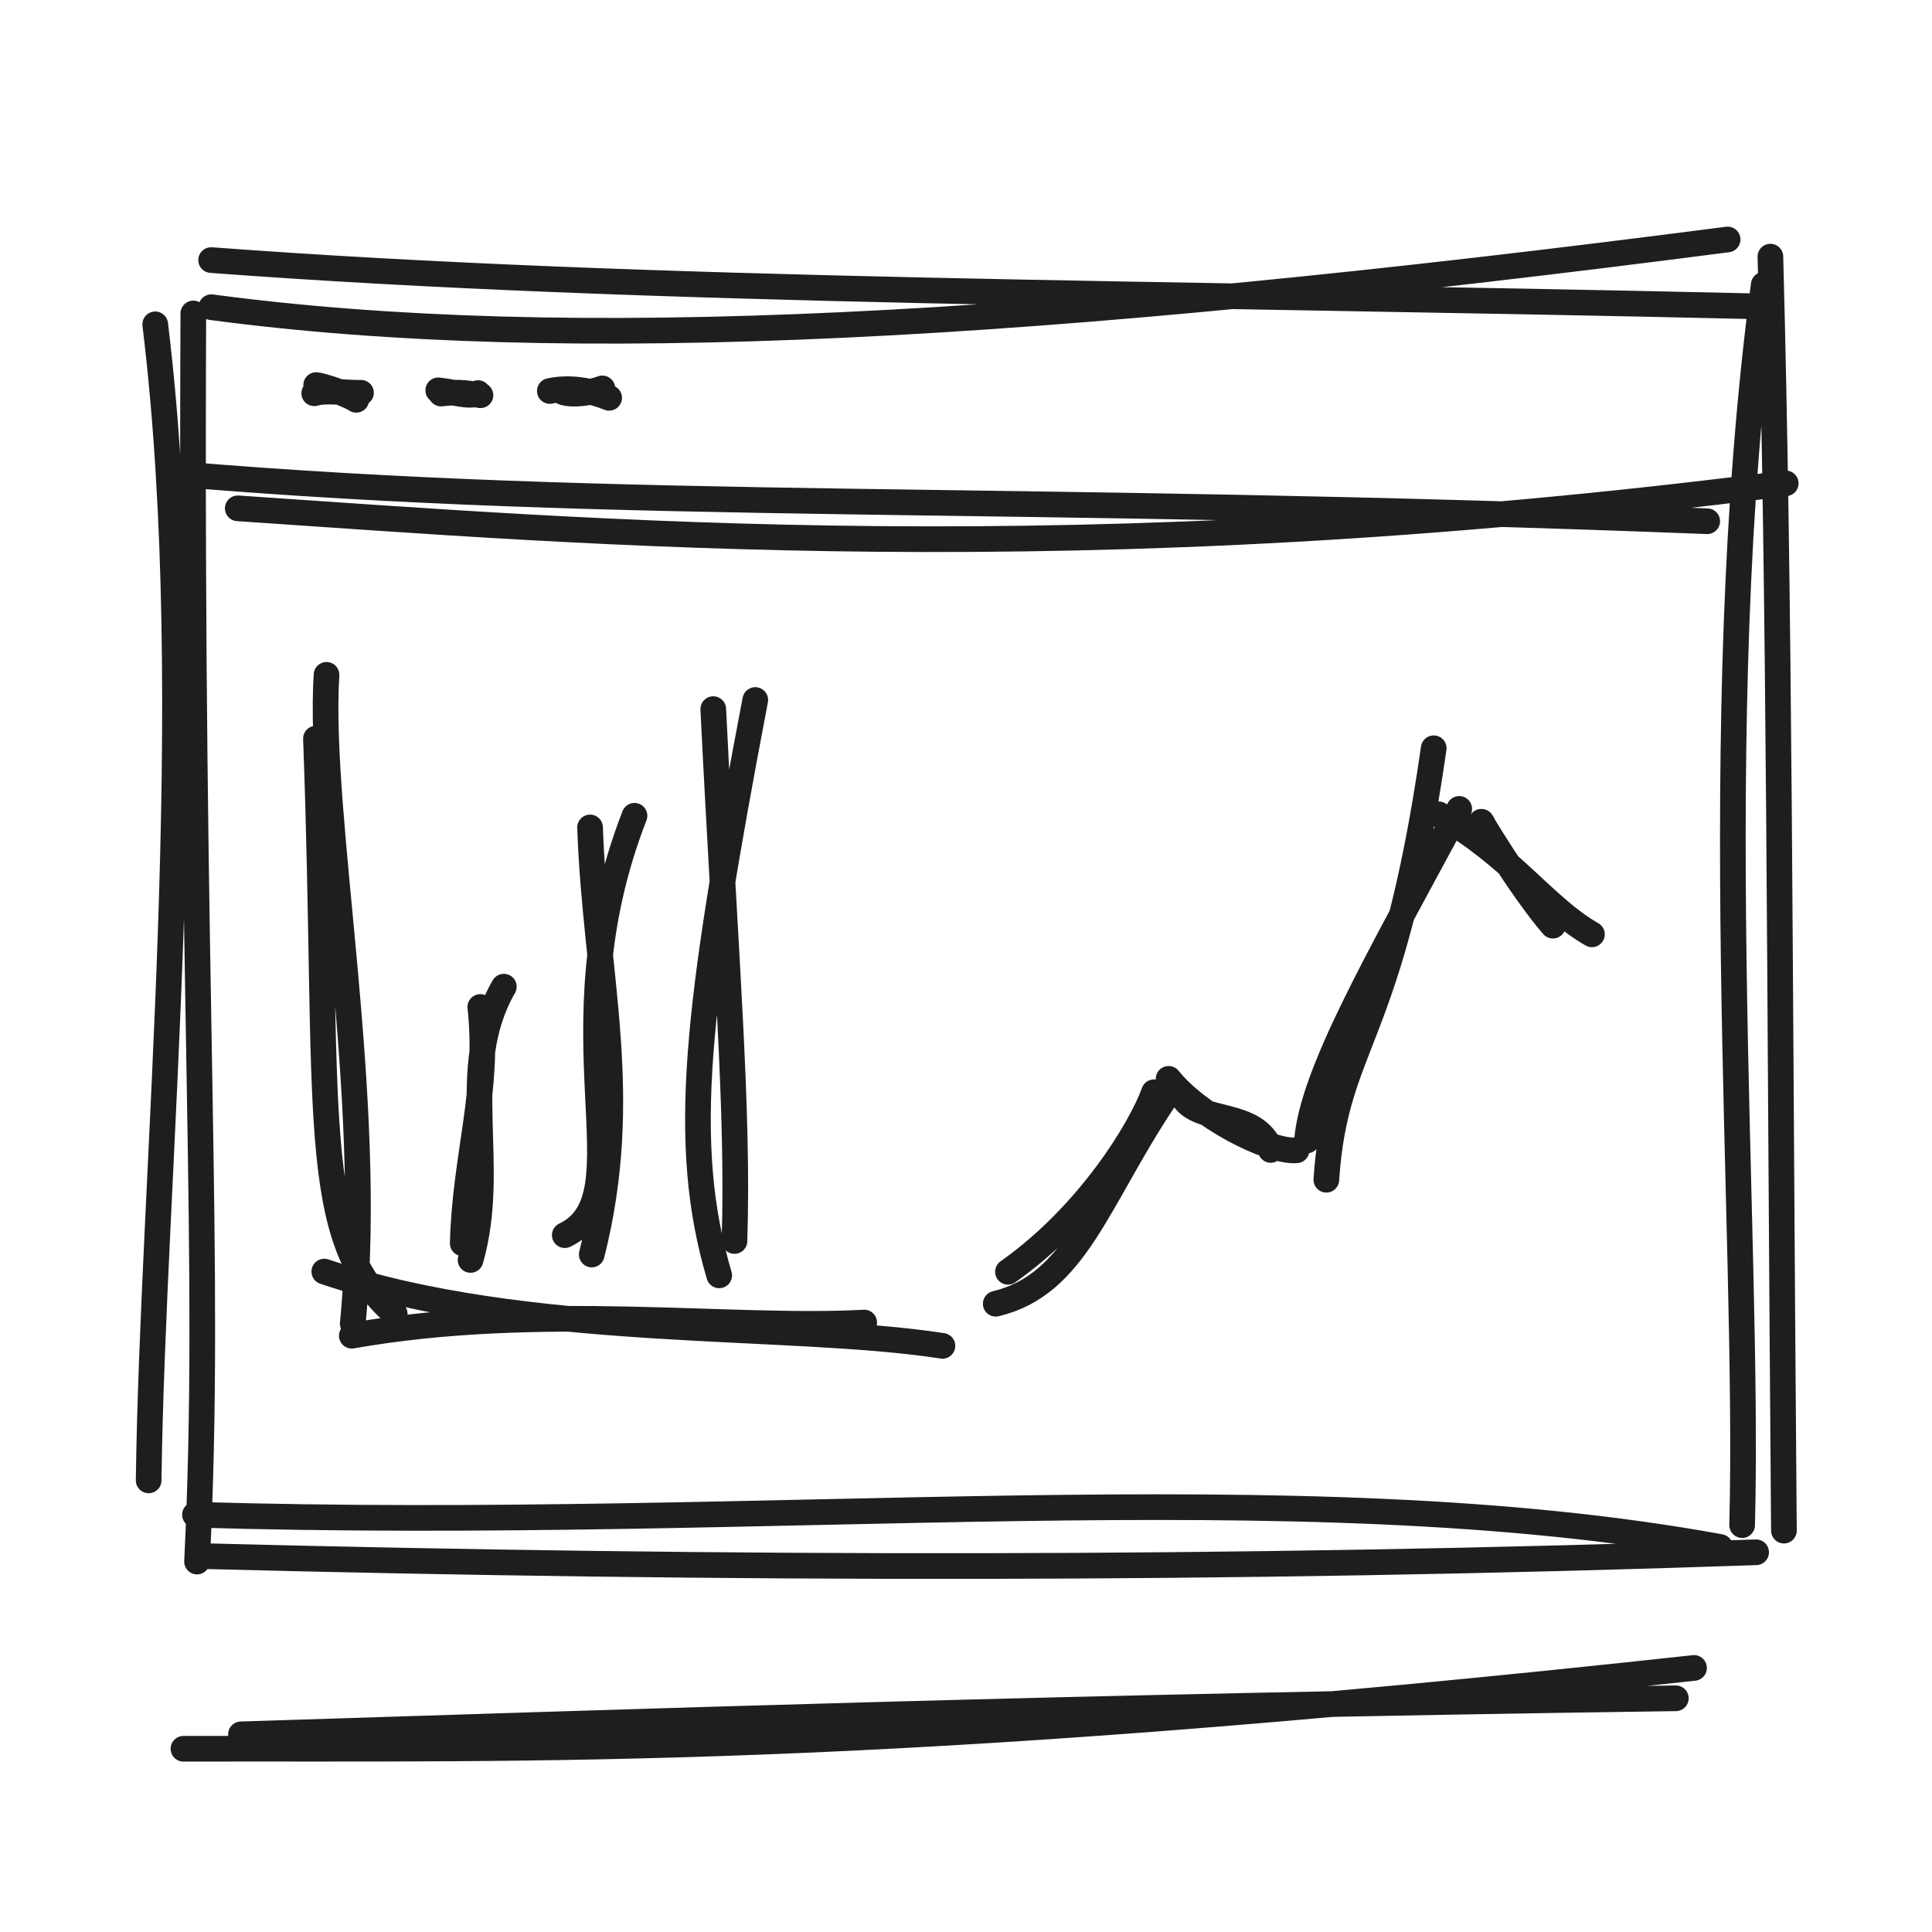
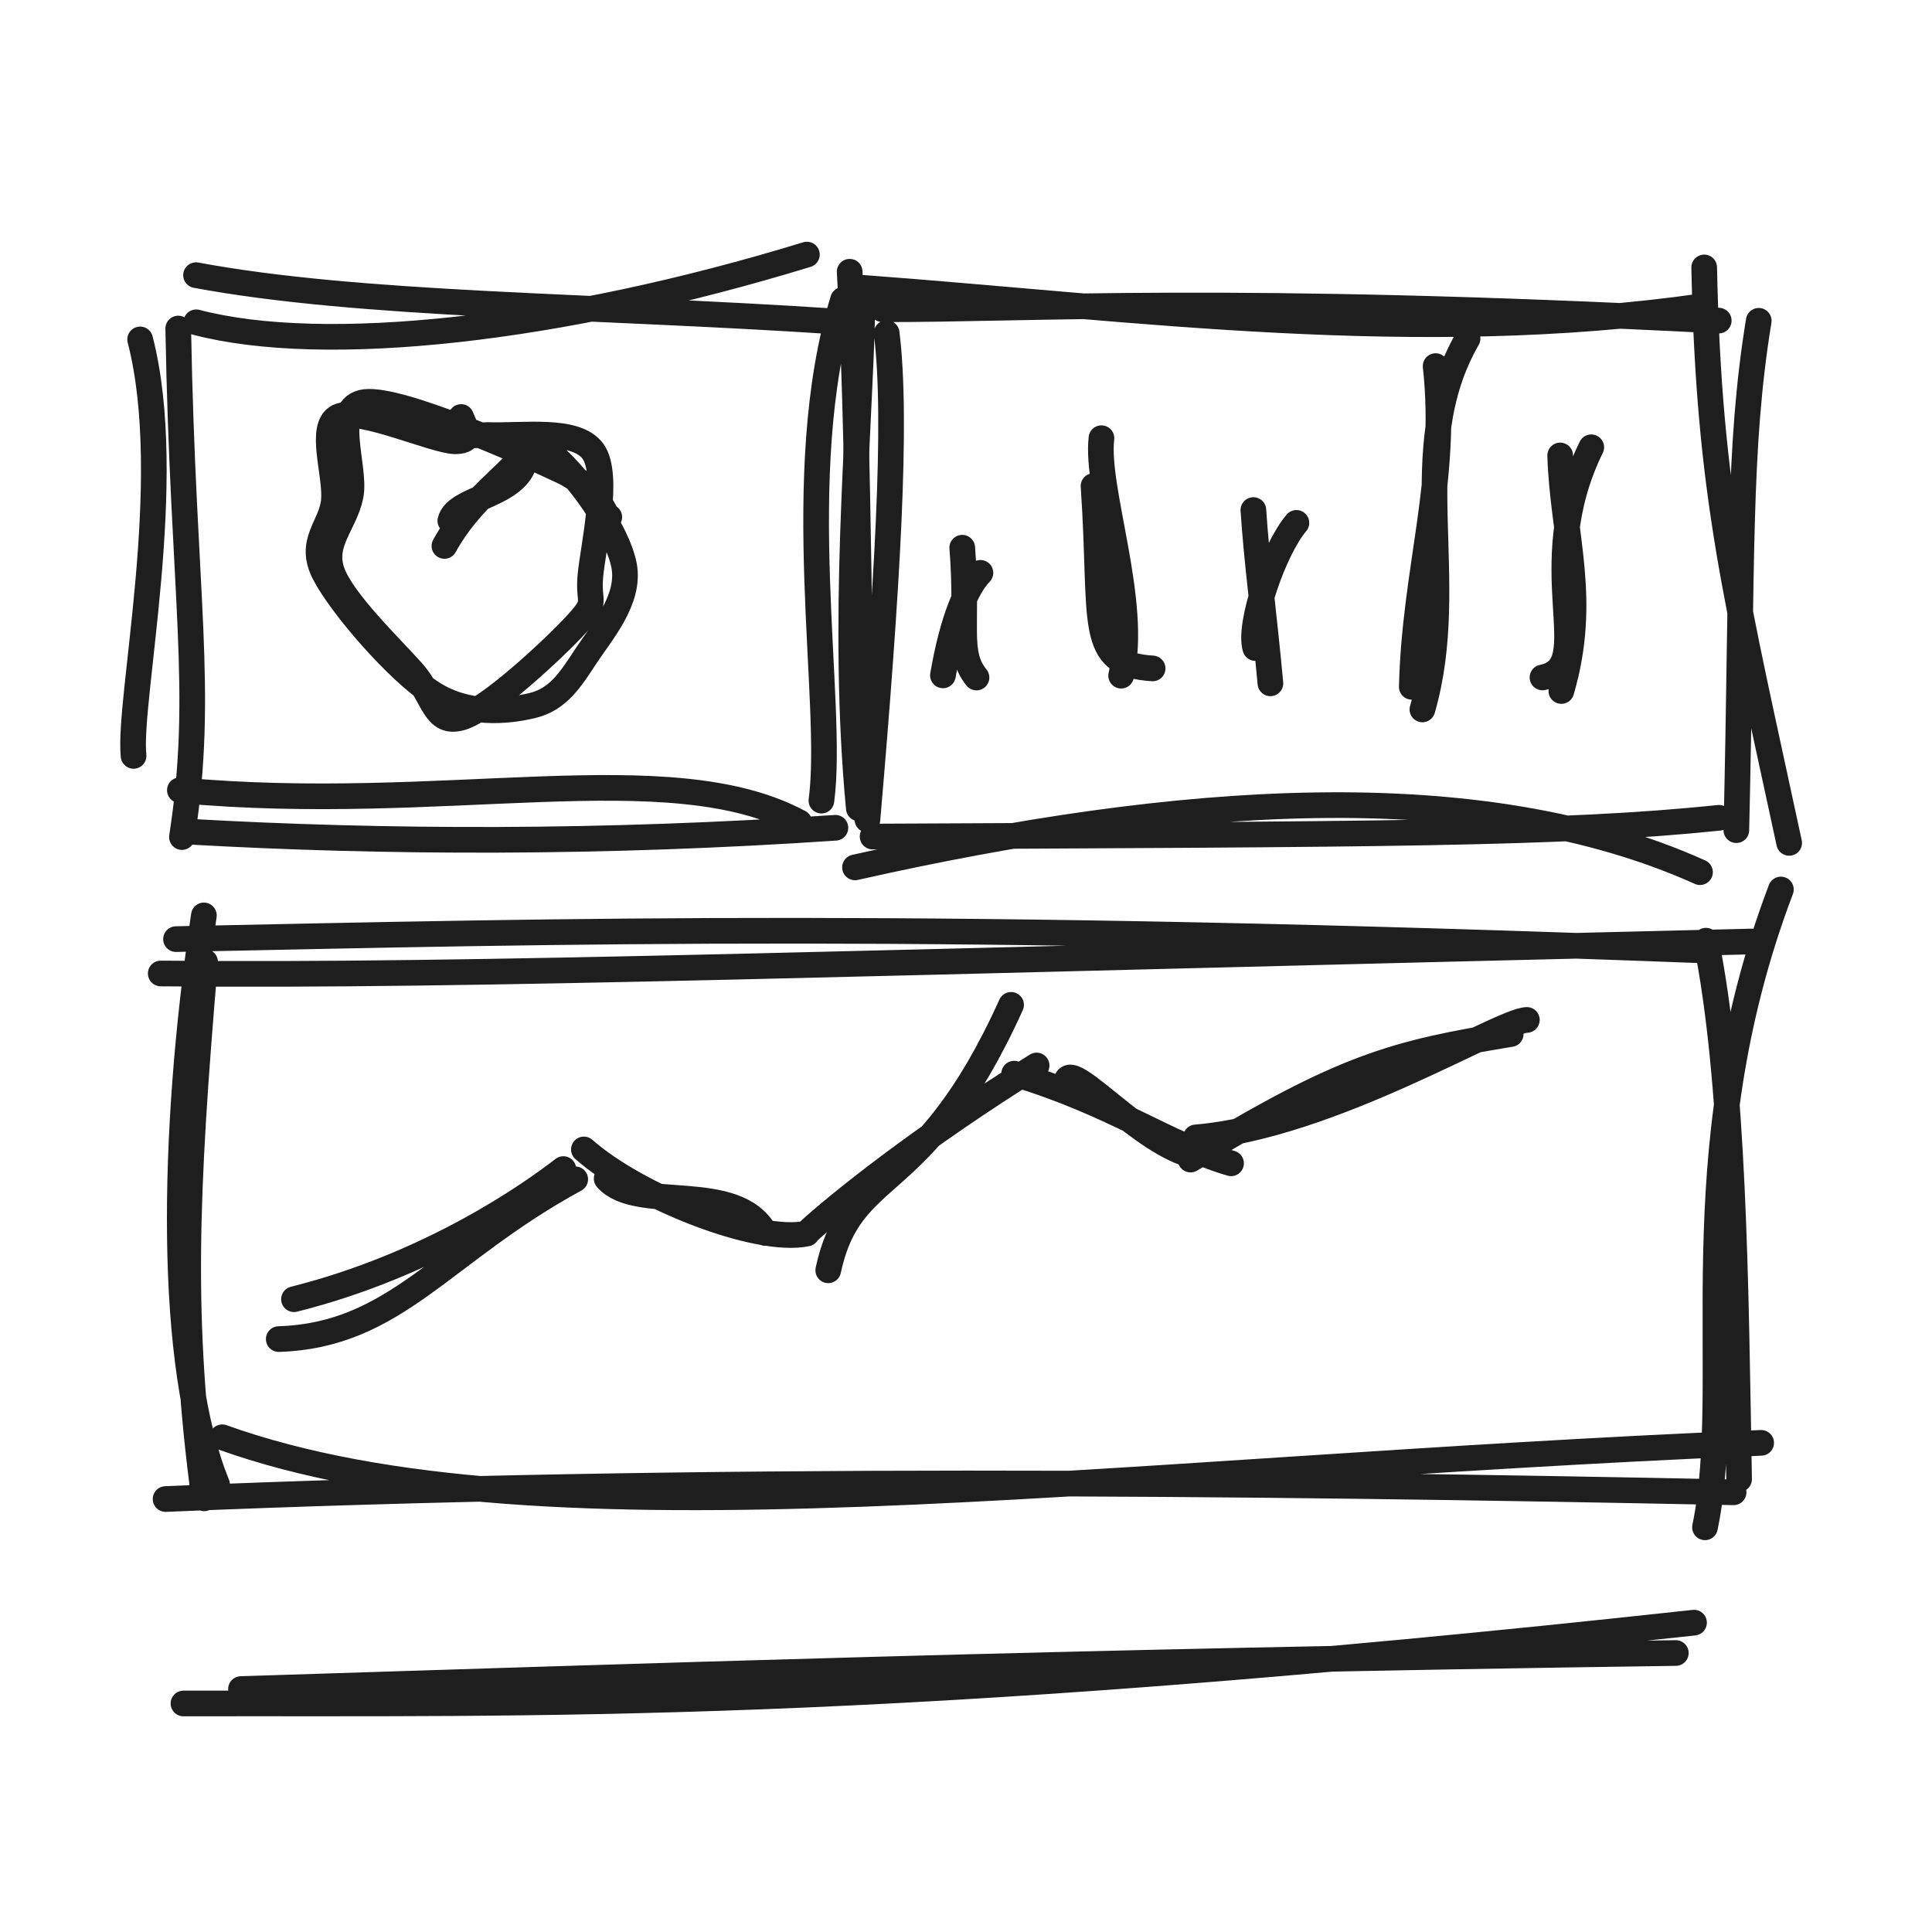
<svg xmlns="http://www.w3.org/2000/svg" width="128" height="128" viewBox="0 0 128 128" role="img">
-   <path d="M14 20.353 C37.665 23.501, 68.425 21.836, 114.459 15.866 M13.988 17.231 C43.124 19.412, 76.441 19.372, 116.244 20.292 M117.293 17.003 C117.921 40.51, 117.878 62.927, 118.189 101.408 M116.853 18.862 C112.942 48.311, 115.932 81.24, 115.421 101.043 M113.962 102.489 C85.814 97.362, 51.404 101.499, 12.917 100.354 M116.348 102.843 C81.728 104.038, 48.24 103.991, 13.476 103.098 M9.849 98.08 C10.106 77.77, 13.35 46.694, 10.284 21.487 M13.054 103.458 C14.038 83.303, 12.6 66.852, 12.808 20.767" stroke="#1e1e1e" stroke-width="1.7" fill="none" stroke-linecap="round" stroke-linejoin="round" />
-   <path d="M15.753 33.678 C39.074 35.242, 71.273 38.075, 118.308 32.023 M11.769 31.403 C41.608 33.911, 66.545 32.714, 113.108 34.533" stroke="#1e1e1e" stroke-width="1.7" fill="none" stroke-linecap="round" stroke-linejoin="round" />
-   <path d="M20.947 25.512 C21.33 25.545, 22.914 26.057, 23.602 26.489 M20.819 26.055 C21.675 25.815, 22.788 26.041, 23.917 26.023" stroke="#1e1e1e" stroke-width="1.7" fill="none" stroke-linecap="round" stroke-linejoin="round" />
-   <path d="M29.035 25.861 C30.046 25.957, 31.121 26.343, 31.669 26.043 M29.22 26.073 C29.559 26.047, 30.337 25.904, 31.831 26.186" stroke="#1e1e1e" stroke-width="1.7" fill="none" stroke-linecap="round" stroke-linejoin="round" />
-   <path d="M36.427 25.904 C37.709 25.625, 39.13 25.859, 40.358 26.357 M37.261 25.958 C37.519 26.106, 38.567 26.211, 39.907 25.733" stroke="#1e1e1e" stroke-width="1.7" fill="none" stroke-linecap="round" stroke-linejoin="round" />
-   <path d="M26.152 87.047 C20.349 81.965, 21.847 73.701, 20.932 48.934 M23.37 87.686 C24.856 72.638, 21.044 54.188, 21.632 44.709" stroke="#1e1e1e" stroke-width="1.7" fill="none" stroke-linecap="round" stroke-linejoin="round" />
-   <path d="M21.485 84.244 C34.866 88.774, 52.23 87.58, 62.439 89.167 M23.307 88.495 C35.808 86.291, 48.328 88.104, 57.255 87.622" stroke="#1e1e1e" stroke-width="1.7" fill="none" stroke-linecap="round" stroke-linejoin="round" />
-   <path d="M31.175 83.475 C33.003 77.157, 30.23 70.827, 33.381 65.369 M30.658 82.374 C30.795 76.639, 32.436 72.29, 31.821 66.714" stroke="#1e1e1e" stroke-width="1.7" fill="none" stroke-linecap="round" stroke-linejoin="round" />
-   <path d="M37.418 81.833 C42.807 79.265, 36.331 68.695, 42.037 54.047 M39.205 83.115 C41.866 72.606, 39.429 64.754, 39.094 54.82" stroke="#1e1e1e" stroke-width="1.7" fill="none" stroke-linecap="round" stroke-linejoin="round" />
-   <path d="M47.649 84.496 C45.061 75.757, 46.144 66.807, 50.039 46.377 M48.661 82.219 C48.939 73.391, 48.085 63.862, 47.256 46.981" stroke="#1e1e1e" stroke-width="1.7" fill="none" stroke-linecap="round" stroke-linejoin="round" />
-   <path d="M65.97 86.377 C71.272 85.106, 72.647 79.582, 77.088 72.906 M66.779 84.26 C72.17 80.461, 75.609 74.739, 76.459 72.363 M78.358 72.673 C79.376 74.48, 83.231 73.496, 84.191 76.186 M77.424 71.475 C79.377 73.916, 84.027 76.353, 85.899 76.211 M87.873 78.161 C88.487 68.911, 92.165 69.202, 94.988 49.574 M86.59 75.559 C86.976 71.072, 91.262 63.646, 96.678 53.591 M98.216 54.544 C97.637 53.646, 100.745 58.869, 102.884 61.328 M95.318 53.952 C100.22 56.755, 102.341 60.117, 105.471 61.902" stroke="#1e1e1e" stroke-width="1.7" fill="none" stroke-linecap="round" stroke-linejoin="round" />
-   <path d="M12.155 115.86 C35.44 115.803, 57.675 116.464, 112.234 110.505 M15.965 114.904 C41.967 114.09, 70.013 113.089, 111.028 112.516" stroke="#1e1e1e" stroke-width="1.7" fill="none" stroke-linecap="round" stroke-linejoin="round" />
+   <path d="M13 21.353 C21.455 23.571, 37.006 21.906, 53.459 16.866 M12.988 18.231 C23.932 20.264, 39.058 20.224, 55.244 21.292 M56.293 18.003 C56.847 27.928, 56.804 36.764, 57.189 53.408 M55.853 19.862 C52.309 31.443, 55.299 46.503, 54.421 53.043 M52.962 54.489 C44.325 49.846, 29.426 53.983, 11.917 52.354 M55.348 54.843 C39.877 55.886, 25.539 55.839, 12.476 55.098 M8.849 50.08 C8.464 46.354, 11.708 31.862, 9.284 22.487 M12.054 55.458 C13.569 45.709, 12.13 39.663, 11.808 21.767" stroke="#1e1e1e" stroke-width="1.7" fill="none" stroke-linecap="round" stroke-linejoin="round" />
+   <path d="M32.27 28.821 C34.68 28.907, 38.142 28.34, 39.283 29.895 C40.424 31.45, 39.29 36.248, 39.115 38.151 C38.94 40.054, 39.655 39.748, 38.231 41.313 C36.807 42.878, 32.388 47.007, 30.572 47.541 C28.755 48.074, 28.761 46.121, 27.332 44.512 C25.904 42.903, 22.684 39.836, 22.001 37.888 C21.318 35.939, 22.868 34.698, 23.234 32.823 C23.601 30.947, 21.866 26.905, 24.198 26.635 C26.529 26.365, 34.529 29.933, 37.224 31.203 C39.919 32.474, 40.268 34.746, 40.367 34.26 M29.322 28.762 C31.179 29.064, 34.159 28.331, 36.163 29.78 C38.167 31.23, 40.906 35.172, 41.345 37.458 C41.785 39.744, 39.811 41.948, 38.8 43.496 C37.788 45.043, 36.967 46.333, 35.279 46.741 C33.59 47.149, 30.967 47.404, 28.668 45.945 C26.369 44.485, 22.579 40.114, 21.488 37.983 C20.396 35.852, 21.966 34.889, 22.121 33.158 C22.277 31.428, 21.081 28.253, 22.421 27.6 C23.761 26.946, 28.807 29.231, 30.162 29.236 C31.517 29.24, 30.776 28.277, 30.55 27.627" stroke="#1e1e1e" stroke-width="1.7" fill="none" stroke-linecap="round" stroke-linejoin="round" />
+   <path d="M29.836 34.5 C30.209 32.945, 34.32 32.866, 34.776 30.503 M29.444 36.17 C31.098 33.164, 33.497 31.642, 35.744 29.07" stroke="#1e1e1e" stroke-width="1.7" fill="none" stroke-linecap="round" stroke-linejoin="round" />
+   <path d="M57.233 19.076 C75.299 20.422, 93.784 22.996, 112.792 20.288 M58.467 20.489 C68.402 20.511, 81.268 19.556, 113.871 21.242 M112.907 17.719 C113.219 32.82, 115.013 39.439, 118.537 55.844 M116.521 21.253 C115.128 29.797, 115.457 36.97, 115.037 55.001 M112.63 57.783 C98.008 51.211, 78.11 52.642, 56.646 57.467 M113.895 54.182 C103.457 55.265, 91.409 55.268, 57.811 55.424 M57.469 54.303 C58.784 39.041, 59.467 27.854, 58.744 22.068 M56.9 53.557 C55.717 41.137, 56.969 28.676, 57.134 20.443" stroke="#1e1e1e" stroke-width="1.7" fill="none" stroke-linecap="round" stroke-linejoin="round" />
+   <path d="M62.472 44.745 C63.096 41.069, 64.057 38.865, 64.956 37.952 M64.695 44.889 C63.354 43.215, 64.161 41.509, 63.751 36.287" stroke="#1e1e1e" stroke-width="1.7" fill="none" stroke-linecap="round" stroke-linejoin="round" />
+   <path d="M76.364 44.285 C71.957 44.007, 73.08 41.341, 72.449 32.201 M74.278 44.765 C75.429 39.875, 72.57 32.434, 72.974 29.031" stroke="#1e1e1e" stroke-width="1.7" fill="none" stroke-linecap="round" stroke-linejoin="round" />
+   <path d="M83.167 42.934 C82.685 41.356, 84.424 36.36, 85.891 34.642 M84.169 45.272 C83.706 40.305, 83.262 37.23, 83.04 33.792" stroke="#1e1e1e" stroke-width="1.7" fill="none" stroke-linecap="round" stroke-linejoin="round" />
+   <path d="M94.238 47.002 C96.718 38.428, 92.955 29.837, 97.231 22.43 M93.535 45.507 C93.722 37.724, 95.949 31.822, 95.114 24.255" stroke="#1e1e1e" stroke-width="1.7" fill="none" stroke-linecap="round" stroke-linejoin="round" />
+   <path d="M102.193 44.883 C105.963 44.132, 101.429 37.78, 105.426 29.633 M103.444 45.781 C105.228 39.683, 103.522 35.446, 103.366 30.174" stroke="#1e1e1e" stroke-width="1.7" fill="none" stroke-linecap="round" stroke-linejoin="round" />
+   <path d="M10.649 64.496 C31.586 64.692, 55.771 63.817, 116.039 62.377 M11.661 62.219 C37.297 61.689, 61.78 61.015, 113.256 62.981 M117.989 58.931 C111.193 76.836, 114.992 91.382, 112.96 101.189 M113.025 62.323 C114.879 71.447, 114.994 84.831, 115.219 97.998 M116.681 95.592 C72.516 97.414, 36.139 102.911, 14.724 95.223 M114.856 98.869 C82.393 98.213, 46.545 97.809, 10.971 99.315 M14.384 98.355 C11.148 90.447, 11.335 75.262, 13.508 60.648 M13.524 99.268 C11.961 87.515, 12.261 79.349, 13.588 63.729" stroke="#1e1e1e" stroke-width="1.7" fill="none" stroke-linecap="round" stroke-linejoin="round" />
+   <path d="M18.468 88.718 C26.255 88.458, 29.258 82.955, 38.11 78.13 M19.477 86.077 C28.566 83.795, 35.155 79.134, 37.325 77.453 M40.193 78.087 C42.179 80.363, 48.733 78.145, 50.693 81.686 M38.684 76.153 C42.244 79.296, 50.175 82.423, 53.452 81.726 M54.873 84.161 C56.402 77.077, 61.096 79.605, 66.988 66.574 M53.59 81.559 C55.401 79.886, 61.006 75.362, 68.678 70.591 M70.635 71.835 C70.572 69.83, 74.892 75.085, 78.484 76.39 M67.189 71.132 C73.836 73.146, 77.237 75.799, 81.561 77.073 M78.878 76.824 C89.109 70.589, 92.42 69.78, 100.089 68.508 M79.228 75.355 C88.196 74.61, 99.355 67.628, 101.159 67.573" stroke="#1e1e1e" stroke-width="1.7" fill="none" stroke-linecap="round" stroke-linejoin="round" />
+   <path d="M12.155 112.86 C35.44 112.803, 57.675 113.464, 112.234 107.505 M15.965 111.904 C41.967 111.09, 70.013 110.089, 111.028 109.516" stroke="#1e1e1e" stroke-width="1.7" fill="none" stroke-linecap="round" stroke-linejoin="round" />
</svg>
